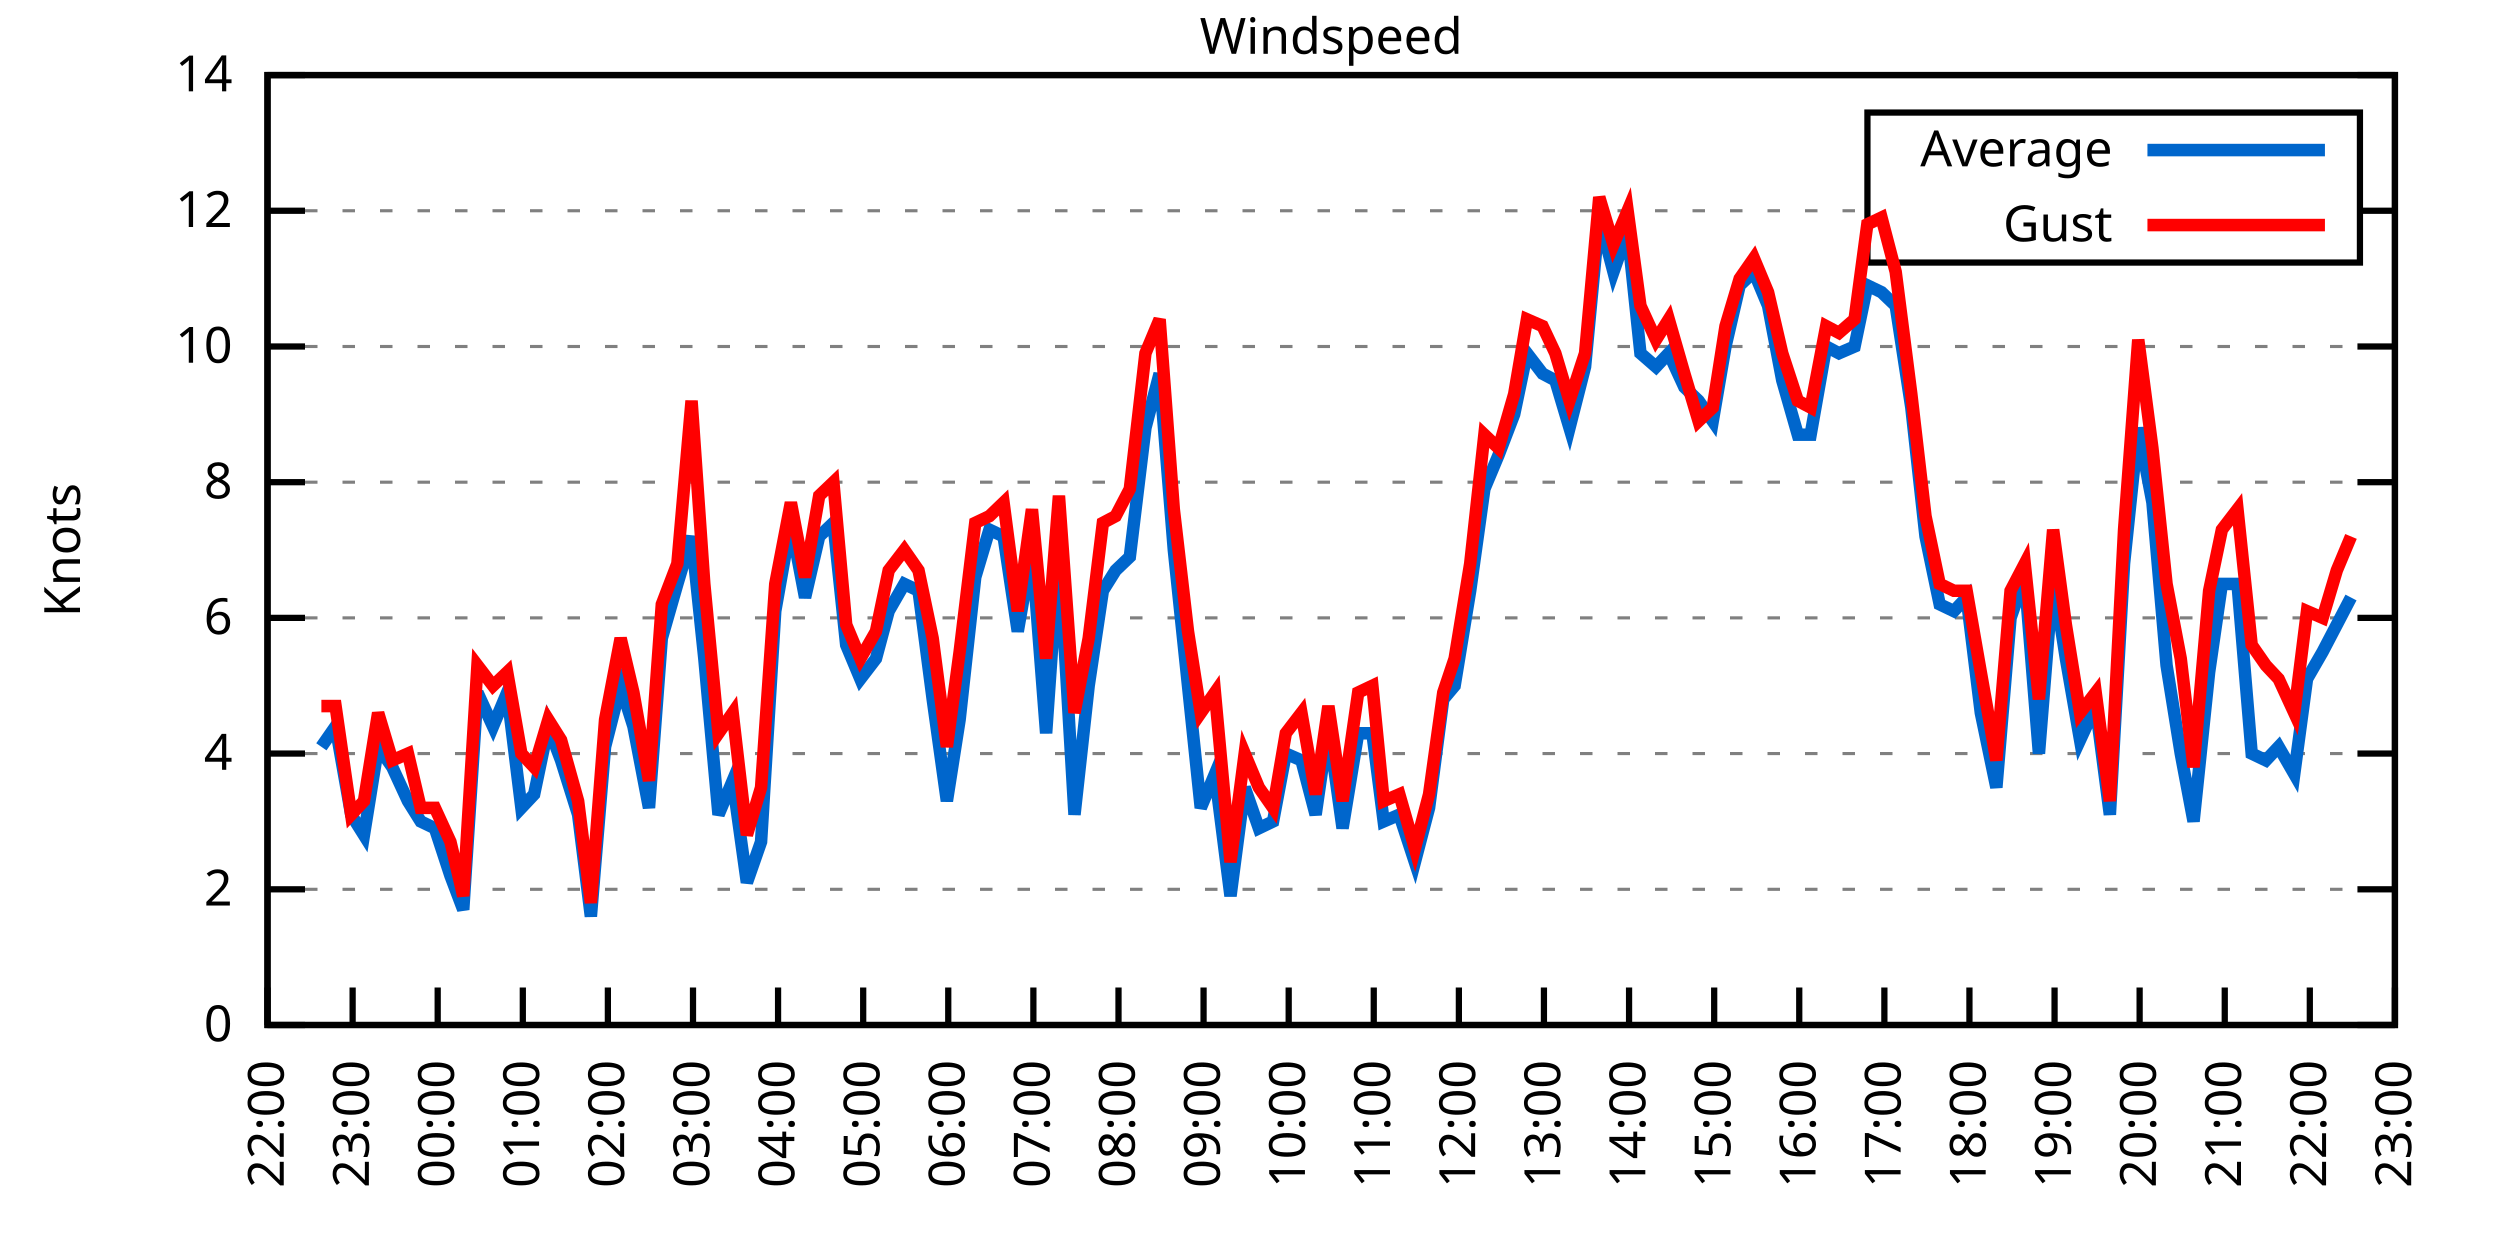
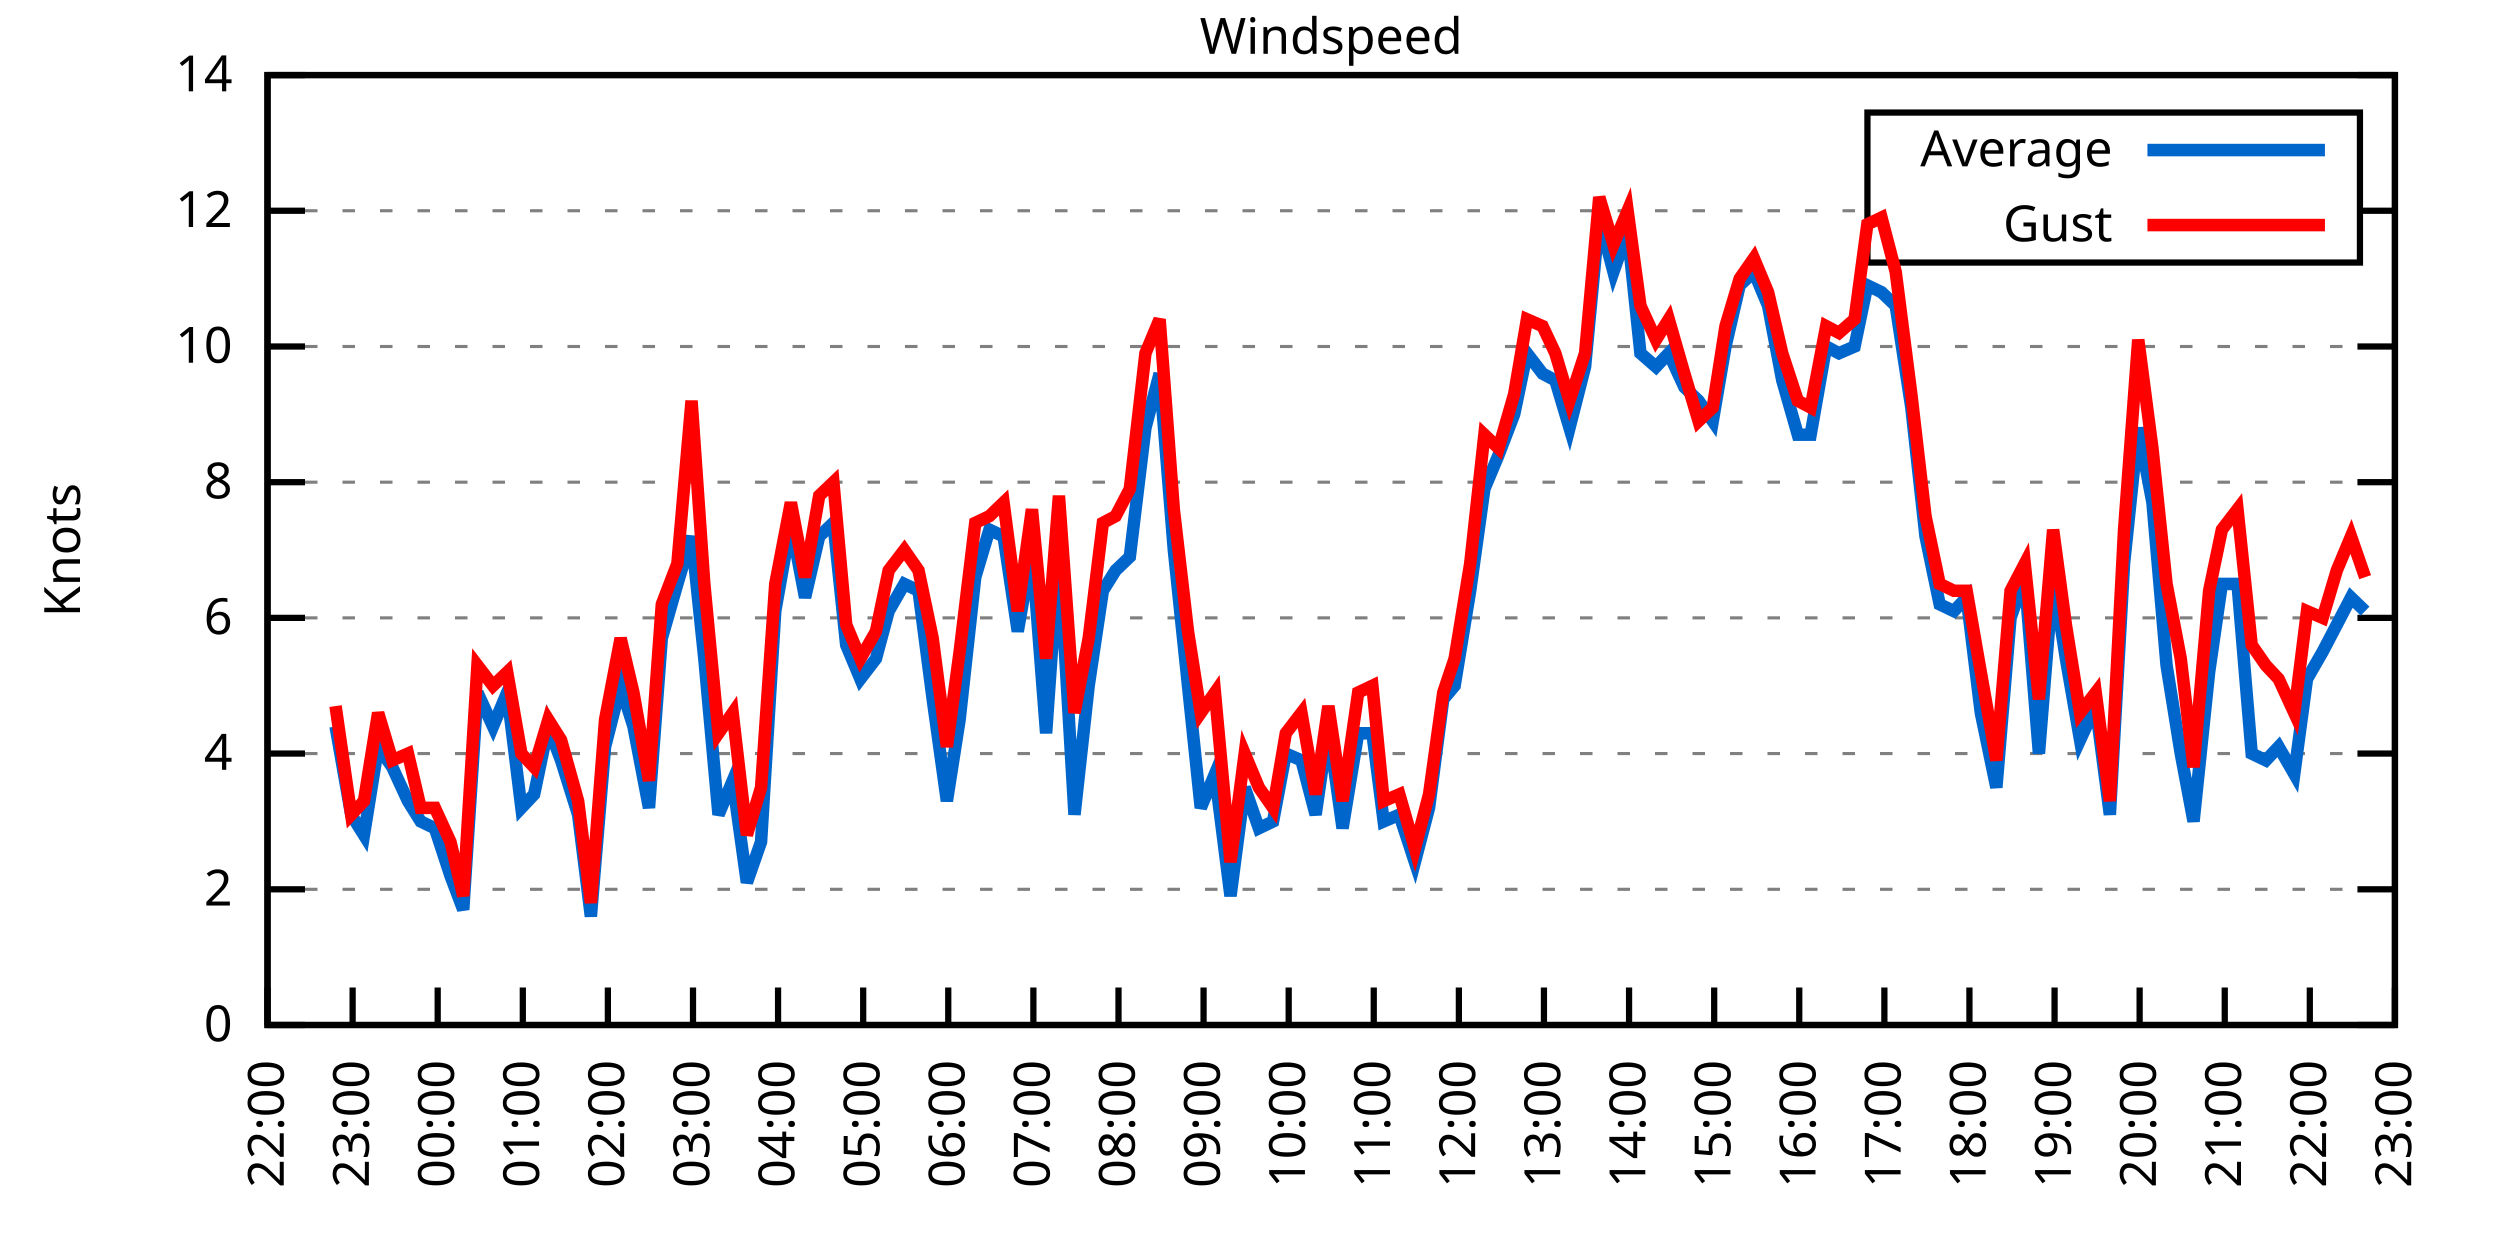
<svg xmlns="http://www.w3.org/2000/svg" xmlns:xlink="http://www.w3.org/1999/xlink" width="400" height="200" viewBox="0 0 400 200">
  <g id="gnuplot_canvas">
    <rect x="0" y="0" width="400" height="200" fill="none" />
    <defs>
      <circle id="gpDot" r="0.5" stroke-width="0.5" stroke="currentColor" />
      <path id="gpPt0" stroke-width="0.333" stroke="currentColor" d="M-1,0 h2 M0,-1 v2" />
      <path id="gpPt1" stroke-width="0.333" stroke="currentColor" d="M-1,-1 L1,1 M1,-1 L-1,1" />
      <path id="gpPt2" stroke-width="0.333" stroke="currentColor" d="M-1,0 L1,0 M0,-1 L0,1 M-1,-1 L1,1 M-1,1 L1,-1" />
      <rect id="gpPt3" stroke-width="0.333" stroke="currentColor" x="-1" y="-1" width="2" height="2" />
      <rect id="gpPt4" stroke-width="0.333" stroke="currentColor" fill="currentColor" x="-1" y="-1" width="2" height="2" />
      <circle id="gpPt5" stroke-width="0.333" stroke="currentColor" cx="0" cy="0" r="1" />
      <use xlink:href="#gpPt5" id="gpPt6" fill="currentColor" stroke="none" />
      <path id="gpPt7" stroke-width="0.333" stroke="currentColor" d="M0,-1.33 L-1.33,0.67 L1.33,0.67 z" />
      <use xlink:href="#gpPt7" id="gpPt8" fill="currentColor" stroke="none" />
      <use xlink:href="#gpPt7" id="gpPt9" stroke="currentColor" transform="rotate(180)" />
      <use xlink:href="#gpPt9" id="gpPt10" fill="currentColor" stroke="none" />
      <use xlink:href="#gpPt3" id="gpPt11" stroke="currentColor" transform="rotate(45)" />
      <use xlink:href="#gpPt11" id="gpPt12" fill="currentColor" stroke="none" />
      <path id="gpPt13" stroke-width="0.333" stroke="currentColor" d="M0,1.330 L1.265,0.411 L0.782,-1.067 L-0.782,-1.076 L-1.265,0.411 z" />
      <use xlink:href="#gpPt13" id="gpPt14" fill="currentColor" stroke="none" />
      <filter id="textbox" filterUnits="objectBoundingBox" x="0" y="0" height="1" width="1">
        <feFlood flood-color="white" flood-opacity="1" result="bgnd" />
        <feComposite in="SourceGraphic" in2="bgnd" operator="atop" />
      </filter>
      <filter id="greybox" filterUnits="objectBoundingBox" x="0" y="0" height="1" width="1">
        <feFlood flood-color="lightgrey" flood-opacity="1" result="grey" />
        <feComposite in="SourceGraphic" in2="grey" operator="atop" />
      </filter>
    </defs>
    <g fill="none" color="white" stroke="currentColor" stroke-width="1.00" stroke-linecap="butt" stroke-linejoin="miter">
</g>
    <g fill="none" color="black" stroke="currentColor" stroke-width="1.00" stroke-linecap="butt" stroke-linejoin="miter">
      <g stroke="none" shape-rendering="crispEdges">
        <polygon fill="rgb(255, 255, 255)" points="42.80,164.00 383.18,164.00 383.18,12.02 42.80,12.02 " />
      </g>
    </g>
    <g fill="none" color="black" stroke="currentColor" stroke-width="1.00" stroke-linecap="butt" stroke-linejoin="miter">
</g>
    <g fill="none" color="black" stroke="black" stroke-width="0.50" stroke-linecap="butt" stroke-linejoin="miter">
</g>
    <g fill="none" color="gray" stroke="currentColor" stroke-width="0.50" stroke-linecap="butt" stroke-linejoin="miter">
      <path stroke="gray" stroke-dasharray="2,4" class="gridline" d="M42.80,164.00 L383.19,164.00  " />
    </g>
    <g fill="none" color="gray" stroke="gray" stroke-width="1.00" stroke-linecap="butt" stroke-linejoin="miter">
</g>
    <g fill="none" color="black" stroke="currentColor" stroke-width="1.00" stroke-linecap="butt" stroke-linejoin="miter">
      <path stroke="black" d="M42.80,164.00 L48.80,164.00 M383.19,164.00 L377.19,164.00  " />
      <g transform="translate(37.20,166.60)" stroke="none" fill="black" font-family="Sans" font-size="8.00" text-anchor="end">
        <text>
          <tspan font-family="Sans"> 0</tspan>
        </text>
      </g>
    </g>
    <g fill="none" color="black" stroke="currentColor" stroke-width="1.00" stroke-linecap="butt" stroke-linejoin="miter">
</g>
    <g fill="none" color="black" stroke="black" stroke-width="0.50" stroke-linecap="butt" stroke-linejoin="miter">
</g>
    <g fill="none" color="gray" stroke="currentColor" stroke-width="0.50" stroke-linecap="butt" stroke-linejoin="miter">
      <path stroke="gray" stroke-dasharray="2,4" class="gridline" d="M42.80,142.29 L383.19,142.29  " />
    </g>
    <g fill="none" color="gray" stroke="gray" stroke-width="1.00" stroke-linecap="butt" stroke-linejoin="miter">
</g>
    <g fill="none" color="black" stroke="currentColor" stroke-width="1.00" stroke-linecap="butt" stroke-linejoin="miter">
      <path stroke="black" d="M42.80,142.29 L48.80,142.29 M383.19,142.29 L377.19,142.29  " />
      <g transform="translate(37.20,144.89)" stroke="none" fill="black" font-family="Sans" font-size="8.00" text-anchor="end">
        <text>
          <tspan font-family="Sans"> 2</tspan>
        </text>
      </g>
    </g>
    <g fill="none" color="black" stroke="currentColor" stroke-width="1.00" stroke-linecap="butt" stroke-linejoin="miter">
</g>
    <g fill="none" color="black" stroke="black" stroke-width="0.50" stroke-linecap="butt" stroke-linejoin="miter">
</g>
    <g fill="none" color="gray" stroke="currentColor" stroke-width="0.50" stroke-linecap="butt" stroke-linejoin="miter">
      <path stroke="gray" stroke-dasharray="2,4" class="gridline" d="M42.80,120.57 L383.19,120.57  " />
    </g>
    <g fill="none" color="gray" stroke="gray" stroke-width="1.00" stroke-linecap="butt" stroke-linejoin="miter">
</g>
    <g fill="none" color="black" stroke="currentColor" stroke-width="1.00" stroke-linecap="butt" stroke-linejoin="miter">
      <path stroke="black" d="M42.80,120.57 L48.80,120.57 M383.19,120.57 L377.19,120.57  " />
      <g transform="translate(37.20,123.17)" stroke="none" fill="black" font-family="Sans" font-size="8.00" text-anchor="end">
        <text>
          <tspan font-family="Sans"> 4</tspan>
        </text>
      </g>
    </g>
    <g fill="none" color="black" stroke="currentColor" stroke-width="1.00" stroke-linecap="butt" stroke-linejoin="miter">
</g>
    <g fill="none" color="black" stroke="black" stroke-width="0.50" stroke-linecap="butt" stroke-linejoin="miter">
</g>
    <g fill="none" color="gray" stroke="currentColor" stroke-width="0.50" stroke-linecap="butt" stroke-linejoin="miter">
      <path stroke="gray" stroke-dasharray="2,4" class="gridline" d="M42.80,98.86 L383.19,98.86  " />
    </g>
    <g fill="none" color="gray" stroke="gray" stroke-width="1.00" stroke-linecap="butt" stroke-linejoin="miter">
</g>
    <g fill="none" color="black" stroke="currentColor" stroke-width="1.00" stroke-linecap="butt" stroke-linejoin="miter">
      <path stroke="black" d="M42.80,98.86 L48.80,98.86 M383.19,98.86 L377.19,98.86  " />
      <g transform="translate(37.20,101.46)" stroke="none" fill="black" font-family="Sans" font-size="8.00" text-anchor="end">
        <text>
          <tspan font-family="Sans"> 6</tspan>
        </text>
      </g>
    </g>
    <g fill="none" color="black" stroke="currentColor" stroke-width="1.00" stroke-linecap="butt" stroke-linejoin="miter">
</g>
    <g fill="none" color="black" stroke="black" stroke-width="0.50" stroke-linecap="butt" stroke-linejoin="miter">
</g>
    <g fill="none" color="gray" stroke="currentColor" stroke-width="0.50" stroke-linecap="butt" stroke-linejoin="miter">
      <path stroke="gray" stroke-dasharray="2,4" class="gridline" d="M42.80,77.15 L383.19,77.15  " />
    </g>
    <g fill="none" color="gray" stroke="gray" stroke-width="1.00" stroke-linecap="butt" stroke-linejoin="miter">
</g>
    <g fill="none" color="black" stroke="currentColor" stroke-width="1.00" stroke-linecap="butt" stroke-linejoin="miter">
      <path stroke="black" d="M42.80,77.15 L48.80,77.15 M383.19,77.15 L377.19,77.15  " />
      <g transform="translate(37.20,79.75)" stroke="none" fill="black" font-family="Sans" font-size="8.00" text-anchor="end">
        <text>
          <tspan font-family="Sans"> 8</tspan>
        </text>
      </g>
    </g>
    <g fill="none" color="black" stroke="currentColor" stroke-width="1.00" stroke-linecap="butt" stroke-linejoin="miter">
</g>
    <g fill="none" color="black" stroke="black" stroke-width="0.50" stroke-linecap="butt" stroke-linejoin="miter">
</g>
    <g fill="none" color="gray" stroke="currentColor" stroke-width="0.50" stroke-linecap="butt" stroke-linejoin="miter">
      <path stroke="gray" stroke-dasharray="2,4" class="gridline" d="M42.80,55.44 L383.19,55.44  " />
    </g>
    <g fill="none" color="gray" stroke="gray" stroke-width="1.00" stroke-linecap="butt" stroke-linejoin="miter">
</g>
    <g fill="none" color="black" stroke="currentColor" stroke-width="1.00" stroke-linecap="butt" stroke-linejoin="miter">
      <path stroke="black" d="M42.80,55.44 L48.80,55.44 M383.19,55.44 L377.19,55.44  " />
      <g transform="translate(37.20,58.04)" stroke="none" fill="black" font-family="Sans" font-size="8.00" text-anchor="end">
        <text>
          <tspan font-family="Sans"> 10</tspan>
        </text>
      </g>
    </g>
    <g fill="none" color="black" stroke="currentColor" stroke-width="1.00" stroke-linecap="butt" stroke-linejoin="miter">
</g>
    <g fill="none" color="black" stroke="black" stroke-width="0.50" stroke-linecap="butt" stroke-linejoin="miter">
</g>
    <g fill="none" color="gray" stroke="currentColor" stroke-width="0.50" stroke-linecap="butt" stroke-linejoin="miter">
      <path stroke="gray" stroke-dasharray="2,4" class="gridline" d="M42.80,33.72 L298.79,33.72 M377.59,33.72 L383.19,33.72  " />
    </g>
    <g fill="none" color="gray" stroke="gray" stroke-width="1.00" stroke-linecap="butt" stroke-linejoin="miter">
</g>
    <g fill="none" color="black" stroke="currentColor" stroke-width="1.00" stroke-linecap="butt" stroke-linejoin="miter">
      <path stroke="black" d="M42.80,33.72 L48.80,33.72 M383.19,33.72 L377.19,33.72  " />
      <g transform="translate(37.20,36.32)" stroke="none" fill="black" font-family="Sans" font-size="8.00" text-anchor="end">
        <text>
          <tspan font-family="Sans"> 12</tspan>
        </text>
      </g>
    </g>
    <g fill="none" color="black" stroke="currentColor" stroke-width="1.00" stroke-linecap="butt" stroke-linejoin="miter">
</g>
    <g fill="none" color="black" stroke="black" stroke-width="0.50" stroke-linecap="butt" stroke-linejoin="miter">
</g>
    <g fill="none" color="gray" stroke="currentColor" stroke-width="0.50" stroke-linecap="butt" stroke-linejoin="miter">
      <path stroke="gray" stroke-dasharray="2,4" class="gridline" d="M42.80,12.01 L383.19,12.01  " />
    </g>
    <g fill="none" color="gray" stroke="gray" stroke-width="1.00" stroke-linecap="butt" stroke-linejoin="miter">
</g>
    <g fill="none" color="black" stroke="currentColor" stroke-width="1.00" stroke-linecap="butt" stroke-linejoin="miter">
      <path stroke="black" d="M42.80,12.01 L48.80,12.01 M383.19,12.01 L377.19,12.01  " />
      <g transform="translate(37.20,14.61)" stroke="none" fill="black" font-family="Sans" font-size="8.00" text-anchor="end">
        <text>
          <tspan font-family="Sans"> 14</tspan>
        </text>
      </g>
    </g>
    <g fill="none" color="black" stroke="currentColor" stroke-width="1.00" stroke-linecap="butt" stroke-linejoin="miter">
      <path stroke="black" d="M42.80,164.00 L42.80,158.00  " />
      <g transform="translate(45.40,169.60) rotate(270.00)" stroke="none" fill="black" font-family="Sans" font-size="8.00" text-anchor="end">
        <text>
          <tspan font-family="Sans">22:00</tspan>
        </text>
      </g>
    </g>
    <g fill="none" color="black" stroke="currentColor" stroke-width="1.00" stroke-linecap="butt" stroke-linejoin="miter">
      <path stroke="black" d="M56.42,164.00 L56.42,158.00  " />
      <g transform="translate(59.02,169.60) rotate(270.00)" stroke="none" fill="black" font-family="Sans" font-size="8.00" text-anchor="end">
        <text>
          <tspan font-family="Sans">23:00</tspan>
        </text>
      </g>
    </g>
    <g fill="none" color="black" stroke="currentColor" stroke-width="1.00" stroke-linecap="butt" stroke-linejoin="miter">
      <path stroke="black" d="M70.03,164.00 L70.03,158.00  " />
      <g transform="translate(72.63,169.60) rotate(270.00)" stroke="none" fill="black" font-family="Sans" font-size="8.00" text-anchor="end">
        <text>
          <tspan font-family="Sans">00:00</tspan>
        </text>
      </g>
    </g>
    <g fill="none" color="black" stroke="currentColor" stroke-width="1.00" stroke-linecap="butt" stroke-linejoin="miter">
      <path stroke="black" d="M83.65,164.00 L83.65,158.00  " />
      <g transform="translate(86.25,169.60) rotate(270.00)" stroke="none" fill="black" font-family="Sans" font-size="8.00" text-anchor="end">
        <text>
          <tspan font-family="Sans">01:00</tspan>
        </text>
      </g>
    </g>
    <g fill="none" color="black" stroke="currentColor" stroke-width="1.00" stroke-linecap="butt" stroke-linejoin="miter">
      <path stroke="black" d="M97.26,164.00 L97.26,158.00  " />
      <g transform="translate(99.86,169.60) rotate(270.00)" stroke="none" fill="black" font-family="Sans" font-size="8.00" text-anchor="end">
        <text>
          <tspan font-family="Sans">02:00</tspan>
        </text>
      </g>
    </g>
    <g fill="none" color="black" stroke="currentColor" stroke-width="1.00" stroke-linecap="butt" stroke-linejoin="miter">
      <path stroke="black" d="M110.88,164.00 L110.88,158.00  " />
      <g transform="translate(113.48,169.60) rotate(270.00)" stroke="none" fill="black" font-family="Sans" font-size="8.00" text-anchor="end">
        <text>
          <tspan font-family="Sans">03:00</tspan>
        </text>
      </g>
    </g>
    <g fill="none" color="black" stroke="currentColor" stroke-width="1.00" stroke-linecap="butt" stroke-linejoin="miter">
      <path stroke="black" d="M124.49,164.00 L124.49,158.00  " />
      <g transform="translate(127.09,169.60) rotate(270.00)" stroke="none" fill="black" font-family="Sans" font-size="8.00" text-anchor="end">
        <text>
          <tspan font-family="Sans">04:00</tspan>
        </text>
      </g>
    </g>
    <g fill="none" color="black" stroke="currentColor" stroke-width="1.00" stroke-linecap="butt" stroke-linejoin="miter">
      <path stroke="black" d="M138.11,164.00 L138.11,158.00  " />
      <g transform="translate(140.71,169.60) rotate(270.00)" stroke="none" fill="black" font-family="Sans" font-size="8.00" text-anchor="end">
        <text>
          <tspan font-family="Sans">05:00</tspan>
        </text>
      </g>
    </g>
    <g fill="none" color="black" stroke="currentColor" stroke-width="1.00" stroke-linecap="butt" stroke-linejoin="miter">
      <path stroke="black" d="M151.72,164.00 L151.72,158.00  " />
      <g transform="translate(154.32,169.60) rotate(270.00)" stroke="none" fill="black" font-family="Sans" font-size="8.00" text-anchor="end">
        <text>
          <tspan font-family="Sans">06:00</tspan>
        </text>
      </g>
    </g>
    <g fill="none" color="black" stroke="currentColor" stroke-width="1.00" stroke-linecap="butt" stroke-linejoin="miter">
      <path stroke="black" d="M165.34,164.00 L165.34,158.00  " />
      <g transform="translate(167.94,169.60) rotate(270.00)" stroke="none" fill="black" font-family="Sans" font-size="8.00" text-anchor="end">
        <text>
          <tspan font-family="Sans">07:00</tspan>
        </text>
      </g>
    </g>
    <g fill="none" color="black" stroke="currentColor" stroke-width="1.00" stroke-linecap="butt" stroke-linejoin="miter">
      <path stroke="black" d="M178.96,164.00 L178.96,158.00  " />
      <g transform="translate(181.56,169.60) rotate(270.00)" stroke="none" fill="black" font-family="Sans" font-size="8.00" text-anchor="end">
        <text>
          <tspan font-family="Sans">08:00</tspan>
        </text>
      </g>
    </g>
    <g fill="none" color="black" stroke="currentColor" stroke-width="1.00" stroke-linecap="butt" stroke-linejoin="miter">
      <path stroke="black" d="M192.57,164.00 L192.57,158.00  " />
      <g transform="translate(195.17,169.60) rotate(270.00)" stroke="none" fill="black" font-family="Sans" font-size="8.00" text-anchor="end">
        <text>
          <tspan font-family="Sans">09:00</tspan>
        </text>
      </g>
    </g>
    <g fill="none" color="black" stroke="currentColor" stroke-width="1.00" stroke-linecap="butt" stroke-linejoin="miter">
      <path stroke="black" d="M206.19,164.00 L206.19,158.00  " />
      <g transform="translate(208.79,169.60) rotate(270.00)" stroke="none" fill="black" font-family="Sans" font-size="8.00" text-anchor="end">
        <text>
          <tspan font-family="Sans">10:00</tspan>
        </text>
      </g>
    </g>
    <g fill="none" color="black" stroke="currentColor" stroke-width="1.00" stroke-linecap="butt" stroke-linejoin="miter">
      <path stroke="black" d="M219.80,164.00 L219.80,158.00  " />
      <g transform="translate(222.40,169.60) rotate(270.00)" stroke="none" fill="black" font-family="Sans" font-size="8.00" text-anchor="end">
        <text>
          <tspan font-family="Sans">11:00</tspan>
        </text>
      </g>
    </g>
    <g fill="none" color="black" stroke="currentColor" stroke-width="1.00" stroke-linecap="butt" stroke-linejoin="miter">
      <path stroke="black" d="M233.42,164.00 L233.42,158.00  " />
      <g transform="translate(236.02,169.60) rotate(270.00)" stroke="none" fill="black" font-family="Sans" font-size="8.00" text-anchor="end">
        <text>
          <tspan font-family="Sans">12:00</tspan>
        </text>
      </g>
    </g>
    <g fill="none" color="black" stroke="currentColor" stroke-width="1.00" stroke-linecap="butt" stroke-linejoin="miter">
      <path stroke="black" d="M247.03,164.00 L247.03,158.00  " />
      <g transform="translate(249.63,169.60) rotate(270.00)" stroke="none" fill="black" font-family="Sans" font-size="8.00" text-anchor="end">
        <text>
          <tspan font-family="Sans">13:00</tspan>
        </text>
      </g>
    </g>
    <g fill="none" color="black" stroke="currentColor" stroke-width="1.00" stroke-linecap="butt" stroke-linejoin="miter">
      <path stroke="black" d="M260.65,164.00 L260.65,158.00  " />
      <g transform="translate(263.25,169.60) rotate(270.00)" stroke="none" fill="black" font-family="Sans" font-size="8.00" text-anchor="end">
        <text>
          <tspan font-family="Sans">14:00</tspan>
        </text>
      </g>
    </g>
    <g fill="none" color="black" stroke="currentColor" stroke-width="1.00" stroke-linecap="butt" stroke-linejoin="miter">
      <path stroke="black" d="M274.27,164.00 L274.27,158.00  " />
      <g transform="translate(276.87,169.60) rotate(270.00)" stroke="none" fill="black" font-family="Sans" font-size="8.00" text-anchor="end">
        <text>
          <tspan font-family="Sans">15:00</tspan>
        </text>
      </g>
    </g>
    <g fill="none" color="black" stroke="currentColor" stroke-width="1.00" stroke-linecap="butt" stroke-linejoin="miter">
      <path stroke="black" d="M287.88,164.00 L287.88,158.00  " />
      <g transform="translate(290.48,169.60) rotate(270.00)" stroke="none" fill="black" font-family="Sans" font-size="8.00" text-anchor="end">
        <text>
          <tspan font-family="Sans">16:00</tspan>
        </text>
      </g>
    </g>
    <g fill="none" color="black" stroke="currentColor" stroke-width="1.00" stroke-linecap="butt" stroke-linejoin="miter">
      <path stroke="black" d="M301.50,164.00 L301.50,158.00  " />
      <g transform="translate(304.10,169.60) rotate(270.00)" stroke="none" fill="black" font-family="Sans" font-size="8.00" text-anchor="end">
        <text>
          <tspan font-family="Sans">17:00</tspan>
        </text>
      </g>
    </g>
    <g fill="none" color="black" stroke="currentColor" stroke-width="1.00" stroke-linecap="butt" stroke-linejoin="miter">
      <path stroke="black" d="M315.11,164.00 L315.11,158.00  " />
      <g transform="translate(317.71,169.60) rotate(270.00)" stroke="none" fill="black" font-family="Sans" font-size="8.00" text-anchor="end">
        <text>
          <tspan font-family="Sans">18:00</tspan>
        </text>
      </g>
    </g>
    <g fill="none" color="black" stroke="currentColor" stroke-width="1.00" stroke-linecap="butt" stroke-linejoin="miter">
      <path stroke="black" d="M328.73,164.00 L328.73,158.00  " />
      <g transform="translate(331.33,169.60) rotate(270.00)" stroke="none" fill="black" font-family="Sans" font-size="8.00" text-anchor="end">
        <text>
          <tspan font-family="Sans">19:00</tspan>
        </text>
      </g>
    </g>
    <g fill="none" color="black" stroke="currentColor" stroke-width="1.00" stroke-linecap="butt" stroke-linejoin="miter">
      <path stroke="black" d="M342.34,164.00 L342.34,158.00  " />
      <g transform="translate(344.94,169.60) rotate(270.00)" stroke="none" fill="black" font-family="Sans" font-size="8.00" text-anchor="end">
        <text>
          <tspan font-family="Sans">20:00</tspan>
        </text>
      </g>
    </g>
    <g fill="none" color="black" stroke="currentColor" stroke-width="1.00" stroke-linecap="butt" stroke-linejoin="miter">
      <path stroke="black" d="M355.96,164.00 L355.96,158.00  " />
      <g transform="translate(358.56,169.60) rotate(270.00)" stroke="none" fill="black" font-family="Sans" font-size="8.00" text-anchor="end">
        <text>
          <tspan font-family="Sans">21:00</tspan>
        </text>
      </g>
    </g>
    <g fill="none" color="black" stroke="currentColor" stroke-width="1.00" stroke-linecap="butt" stroke-linejoin="miter">
      <path stroke="black" d="M369.57,164.00 L369.57,158.00  " />
      <g transform="translate(372.17,169.60) rotate(270.00)" stroke="none" fill="black" font-family="Sans" font-size="8.00" text-anchor="end">
        <text>
          <tspan font-family="Sans">22:00</tspan>
        </text>
      </g>
    </g>
    <g fill="none" color="black" stroke="currentColor" stroke-width="1.00" stroke-linecap="butt" stroke-linejoin="miter">
      <path stroke="black" d="M383.19,164.00 L383.19,158.00  " />
      <g transform="translate(385.79,169.60) rotate(270.00)" stroke="none" fill="black" font-family="Sans" font-size="8.00" text-anchor="end">
        <text>
          <tspan font-family="Sans">23:00</tspan>
        </text>
      </g>
    </g>
    <g fill="none" color="black" stroke="currentColor" stroke-width="1.00" stroke-linecap="butt" stroke-linejoin="miter">
</g>
    <g fill="none" color="black" stroke="currentColor" stroke-width="1.00" stroke-linecap="butt" stroke-linejoin="miter">
      <path stroke="black" d="M42.80,12.01 L42.80,164.00 L383.19,164.00 L383.19,12.01 L42.80,12.01 Z  " />
    </g>
    <g fill="none" color="black" stroke="currentColor" stroke-width="1.00" stroke-linecap="butt" stroke-linejoin="miter">
</g>
    <g fill="none" color="black" stroke="currentColor" stroke-width="1.00" stroke-linecap="butt" stroke-linejoin="miter">
      <path stroke="black" d="M298.79,42.01 L298.79,18.01 L377.59,18.01 L377.59,42.01 L298.79,42.01 Z  " />
    </g>
    <g id="Windspeed_plot_1">
      <g fill="none" color="white" stroke="black" stroke-width="2.00" stroke-linecap="butt" stroke-linejoin="miter">
</g>
      <g fill="none" color="black" stroke="currentColor" stroke-width="2.00" stroke-linecap="butt" stroke-linejoin="miter">
        <g transform="translate(337.99,26.61)" stroke="none" fill="black" font-family="Sans" font-size="8.00" text-anchor="end">
          <text>
            <tspan font-family="Sans">Average</tspan>
          </text>
        </g>
      </g>
      <g fill="none" color="black" stroke="currentColor" stroke-width="2.00" stroke-linecap="butt" stroke-linejoin="miter">
-         <path stroke="rgb(  0, 102, 204)" d="M343.59,24.01 L371.99,24.01 M51.42,119.49 L53.69,116.23 L56.19,130.35 L58.23,133.60 L60.50,119.49 L62.77,122.75   L65.27,128.17 L67.31,131.43 L69.58,132.52 L72.07,140.12 L74.12,145.54 L76.39,110.80 L78.88,116.23 L81.15,110.80   L83.42,129.26 L85.46,127.09 L87.73,116.23 L89.77,121.66 L92.50,130.35 L94.54,146.63 L96.81,119.49 L99.30,109.72   L101.35,116.23 L103.84,129.26 L105.89,102.12 L108.38,93.43 L110.65,85.83 L112.69,105.38 L114.96,130.35 L117.23,124.92   L119.50,141.20 L121.77,134.69 L124.04,97.78 L126.54,83.66 L128.81,95.60 L131.07,85.83 L133.34,83.66 L135.39,103.20   L137.66,108.63 L140.15,105.38 L142.19,97.78 L144.69,93.43 L146.96,94.52 L149.23,111.89 L151.50,128.17 L153.54,115.15   L156.04,92.35 L158.31,84.75 L160.57,85.83 L162.84,101.03 L165.11,88.00 L167.38,117.32 L169.43,88.00 L171.92,130.35   L174.19,109.72 L176.46,94.52 L178.50,91.26 L180.77,89.09 L183.27,68.46 L185.54,59.78 L187.81,88.00 L190.08,109.72   L192.12,129.26 L194.39,123.83 L196.88,143.37 L199.15,126.00 L201.42,132.52 L203.69,131.43 L205.73,120.57 L208.23,121.66   L210.50,130.35 L212.54,116.23 L214.81,132.52 L217.31,117.32 L219.58,117.32 L221.39,131.43 L223.89,130.35 L226.38,137.94   L228.65,129.26 L230.92,111.89 L232.74,109.72 L235.23,94.52 L237.50,78.23 L239.77,72.81 L242.27,66.29 L244.31,56.52   L246.81,59.78 L248.85,60.86 L251.12,68.46 L253.61,58.69 L255.88,34.81 L258.15,43.49 L260.42,36.98 L262.47,56.52   L264.96,58.69 L267.00,56.52 L269.50,61.95 L271.77,64.12 L274.04,67.38 L276.08,55.44 L278.35,45.66 L280.62,43.49   L282.89,48.92 L285.16,60.86 L287.65,69.55 L289.70,69.55 L292.19,55.44 L294.23,56.52 L296.73,55.44 L298.77,45.66   L301.04,46.75 L303.31,48.92 L305.81,65.21 L308.08,85.83 L310.35,96.69 L312.62,97.78 L314.66,95.60 L316.93,114.06   L319.42,126.00 L321.69,98.86 L323.96,92.35 L326.23,120.57 L328.50,92.35 L330.54,105.38 L332.81,118.40 L335.31,112.97   L337.58,130.35 L339.85,90.18 L342.12,68.46 L344.39,80.41 L346.65,106.46 L348.92,120.57 L350.97,131.43 L353.46,107.55   L355.50,93.43 L358.00,93.43 L360.27,120.57 L362.54,121.66 L364.58,119.49 L367.08,123.83 L369.12,108.63 L371.62,104.29   L373.89,99.95 L376.16,95.60  " />
+         <path stroke="rgb(  0, 102, 204)" d="M343.59,24.01 L371.99,24.01 M53.69,116.23 L56.19,130.35 L58.23,133.60 L60.50,119.49 L62.77,122.75 L65.27,128.17   L67.31,131.43 L69.58,132.52 L72.07,140.12 L74.12,145.54 L76.39,110.80 L78.88,116.23 L81.15,110.80 L83.42,129.26   L85.46,127.09 L87.73,116.23 L89.77,121.66 L92.50,130.35 L94.54,146.63 L96.81,119.49 L99.30,109.72 L101.35,116.23   L103.84,129.26 L105.89,102.12 L108.38,93.43 L110.65,85.83 L112.69,105.38 L114.96,130.35 L117.23,124.92 L119.50,141.20   L121.77,134.69 L124.04,97.78 L126.54,83.66 L128.81,95.60 L131.07,85.83 L133.34,83.66 L135.39,103.20 L137.66,108.63   L140.15,105.38 L142.19,97.78 L144.69,93.43 L146.96,94.52 L149.23,111.89 L151.50,128.17 L153.54,115.15 L156.04,92.35   L158.31,84.75 L160.57,85.83 L162.84,101.03 L165.11,88.00 L167.38,117.32 L169.43,88.00 L171.92,130.35 L174.19,109.72   L176.46,94.52 L178.50,91.26 L180.77,89.09 L183.27,68.46 L185.54,59.78 L187.81,88.00 L190.08,109.72 L192.12,129.26   L194.39,123.83 L196.88,143.37 L199.15,126.00 L201.42,132.52 L203.69,131.43 L205.73,120.57 L208.23,121.66 L210.50,130.35   L212.54,116.23 L214.81,132.52 L217.31,117.32 L219.58,117.32 L221.39,131.43 L223.89,130.35 L226.38,137.94 L228.65,129.26   L230.92,111.89 L232.74,109.72 L235.23,94.52 L237.50,78.23 L239.77,72.81 L242.27,66.29 L244.31,56.52 L246.81,59.78   L248.85,60.86 L251.12,68.46 L253.61,58.69 L255.88,34.81 L258.15,43.49 L260.42,36.98 L262.47,56.52 L264.96,58.69   L267.00,56.52 L269.50,61.95 L271.77,64.12 L274.04,67.38 L276.08,55.44 L278.35,45.66 L280.62,43.49 L282.89,48.92   L285.16,60.86 L287.65,69.55 L289.70,69.55 L292.19,55.44 L294.23,56.52 L296.73,55.44 L298.77,45.66 L301.04,46.75   L303.31,48.92 L305.81,65.21 L308.08,85.83 L310.35,96.69 L312.62,97.78 L314.66,95.60 L316.93,114.06 L319.42,126.00   L321.69,98.86 L323.96,92.35 L326.23,120.57 L328.50,92.35 L330.54,105.38 L332.81,118.40 L335.31,112.97 L337.58,130.35   L339.85,90.18 L342.12,68.46 L344.39,80.41 L346.65,106.46 L348.92,120.57 L350.97,131.43 L353.46,107.55 L355.50,93.43   L358.00,93.43 L360.27,120.57 L362.54,121.66 L364.58,119.49 L367.08,123.83 L369.12,108.63 L371.62,104.29 L373.89,99.95   L376.16,95.60 L378.42,97.78  " />
      </g>
    </g>
    <g id="Windspeed_plot_2">
      <g fill="none" color="black" stroke="currentColor" stroke-width="2.00" stroke-linecap="butt" stroke-linejoin="miter">
        <g transform="translate(337.99,38.61)" stroke="none" fill="black" font-family="Sans" font-size="8.00" text-anchor="end">
          <text>
            <tspan font-family="Sans">Gust</tspan>
          </text>
        </g>
      </g>
      <g fill="none" color="black" stroke="currentColor" stroke-width="2.00" stroke-linecap="butt" stroke-linejoin="miter">
-         <path stroke="rgb(255,   0,   0)" d="M343.59,36.01 L371.99,36.01 M51.42,112.97 L53.69,112.97 L56.19,130.35 L58.23,128.17 L60.50,114.06 L62.77,121.66   L65.27,120.57 L67.31,129.26 L69.58,129.26 L72.07,134.69 L74.12,143.37 L76.39,106.46 L78.88,109.72 L81.15,107.55   L83.42,120.57 L85.46,122.75 L87.73,115.15 L89.77,118.40 L92.50,128.17 L94.54,144.46 L96.81,115.15 L99.30,102.12   L101.35,110.80 L103.84,124.92 L105.89,96.69 L108.38,90.18 L110.65,64.12 L112.69,93.43 L114.96,117.32 L117.23,114.06   L119.50,133.60 L121.77,126.00 L124.04,93.43 L126.54,80.41 L128.81,92.35 L131.07,79.32 L133.34,77.15 L135.39,99.95   L137.66,105.38 L140.15,101.03 L142.19,91.26 L144.69,88.00 L146.96,91.26 L149.23,102.12 L151.50,119.49 L153.54,104.29   L156.04,83.66 L158.31,82.58 L160.57,80.41 L162.84,97.78 L165.11,81.49 L167.38,105.38 L169.43,79.32 L171.92,114.06   L174.19,102.12 L176.46,83.66 L178.50,82.58 L180.77,78.23 L183.27,56.52 L185.54,51.09 L187.81,81.49 L190.08,101.03   L192.12,114.06 L194.39,110.80 L196.88,137.94 L199.15,120.57 L201.42,126.00 L203.69,129.26 L205.73,117.32 L208.23,114.06   L210.50,127.09 L212.54,112.97 L214.81,128.17 L217.31,110.80 L219.58,109.72 L221.39,128.17 L223.89,127.09 L226.38,135.77   L228.65,127.09 L230.92,110.80 L232.74,105.38 L235.23,90.18 L237.50,69.55 L239.77,71.72 L242.27,63.04 L244.31,51.09   L246.81,52.18 L248.85,56.52 L251.12,64.12 L253.61,56.52 L255.88,31.55 L258.15,39.15 L260.42,33.72 L262.47,48.92   L264.96,54.35 L267.00,51.09 L269.50,59.78 L271.77,67.38 L274.04,65.21 L276.08,52.18 L278.35,44.58 L280.62,41.32   L282.89,46.75 L285.16,56.52 L287.65,64.12 L289.70,65.21 L292.19,52.18 L294.23,53.26 L296.73,51.09 L298.77,35.89   L301.04,34.81 L303.31,43.49 L305.81,63.04 L308.08,82.58 L310.35,93.43 L312.62,94.52 L314.66,94.52 L316.93,107.55   L319.42,121.66 L321.69,94.52 L323.96,90.18 L326.23,111.89 L328.50,84.75 L330.54,99.95 L332.81,114.06 L335.31,110.80   L337.58,128.17 L339.85,84.75 L342.12,54.35 L344.39,71.72 L346.65,93.43 L348.92,105.38 L350.97,122.75 L353.46,94.52   L355.50,84.75 L358.00,81.49 L360.27,103.20 L362.54,106.46 L364.58,108.63 L367.08,114.06 L369.12,97.78 L371.62,98.86   L373.89,91.26 L376.16,85.83  " />
+         <path stroke="rgb(255,   0,   0)" d="M343.59,36.01 L371.99,36.01 M53.69,112.97 L56.19,130.35 L58.23,128.17 L60.50,114.06 L62.77,121.66 L65.27,120.57   L67.31,129.26 L69.58,129.26 L72.07,134.69 L74.12,143.37 L76.39,106.46 L78.88,109.72 L81.15,107.55 L83.42,120.57   L85.46,122.75 L87.73,115.15 L89.77,118.40 L92.50,128.17 L94.54,144.46 L96.81,115.15 L99.30,102.12 L101.35,110.80   L103.84,124.92 L105.89,96.69 L108.38,90.18 L110.65,64.12 L112.69,93.43 L114.96,117.32 L117.23,114.06 L119.50,133.60   L121.77,126.00 L124.04,93.43 L126.54,80.41 L128.81,92.35 L131.07,79.32 L133.34,77.15 L135.39,99.95 L137.66,105.38   L140.15,101.03 L142.19,91.26 L144.69,88.00 L146.96,91.26 L149.23,102.12 L151.50,119.49 L153.54,104.29 L156.04,83.66   L158.31,82.58 L160.57,80.41 L162.84,97.78 L165.11,81.49 L167.38,105.38 L169.43,79.32 L171.92,114.06 L174.19,102.12   L176.46,83.66 L178.50,82.58 L180.77,78.23 L183.27,56.52 L185.54,51.09 L187.81,81.49 L190.08,101.03 L192.12,114.06   L194.39,110.80 L196.88,137.94 L199.15,120.57 L201.42,126.00 L203.69,129.26 L205.73,117.32 L208.23,114.06 L210.50,127.09   L212.54,112.97 L214.81,128.17 L217.31,110.80 L219.58,109.72 L221.39,128.17 L223.89,127.09 L226.38,135.77 L228.65,127.09   L230.92,110.80 L232.74,105.38 L235.23,90.18 L237.50,69.55 L239.77,71.72 L242.27,63.04 L244.31,51.09 L246.81,52.18   L248.85,56.52 L251.12,64.12 L253.61,56.52 L255.88,31.55 L258.15,39.15 L260.42,33.72 L262.47,48.92 L264.96,54.35   L267.00,51.09 L269.50,59.78 L271.77,67.38 L274.04,65.21 L276.08,52.18 L278.35,44.58 L280.62,41.32 L282.89,46.75   L285.16,56.52 L287.65,64.12 L289.70,65.21 L292.19,52.18 L294.23,53.26 L296.73,51.09 L298.77,35.89 L301.04,34.81   L303.31,43.49 L305.81,63.04 L308.08,82.58 L310.35,93.43 L312.62,94.52 L314.66,94.52 L316.93,107.55 L319.42,121.66   L321.69,94.52 L323.96,90.18 L326.23,111.89 L328.50,84.75 L330.54,99.95 L332.81,114.06 L335.31,110.80 L337.58,128.17   L339.85,84.75 L342.12,54.35 L344.39,71.72 L346.65,93.43 L348.92,105.38 L350.97,122.75 L353.46,94.52 L355.50,84.75   L358.00,81.49 L360.27,103.20 L362.54,106.46 L364.58,108.63 L367.08,114.06 L369.12,97.78 L371.62,98.86 L373.89,91.26   L376.16,85.83 L378.42,92.35  " />
      </g>
    </g>
    <g fill="none" color="black" stroke="currentColor" stroke-width="2.00" stroke-linecap="butt" stroke-linejoin="miter">
</g>
    <g fill="none" color="black" stroke="black" stroke-width="1.00" stroke-linecap="butt" stroke-linejoin="miter">
</g>
    <g fill="none" color="black" stroke="currentColor" stroke-width="1.00" stroke-linecap="butt" stroke-linejoin="miter">
      <path stroke="black" d="M42.80,12.01 L42.80,164.00 L383.19,164.00 L383.19,12.01 L42.80,12.01 Z  " />
      <g transform="translate(12.80,88.01) rotate(270.00)" stroke="none" fill="black" font-family="Sans" font-size="8.00" text-anchor="middle">
        <text>
          <tspan font-family="Sans">Knots</tspan>
        </text>
      </g>
    </g>
    <g fill="none" color="black" stroke="currentColor" stroke-width="1.00" stroke-linecap="butt" stroke-linejoin="miter">
</g>
    <g fill="none" color="black" stroke="currentColor" stroke-width="1.00" stroke-linecap="butt" stroke-linejoin="miter">
      <g transform="translate(212.99,8.61)" stroke="none" fill="black" font-family="Sans" font-size="8.00" text-anchor="middle">
        <text>
          <tspan font-family="Sans">Windspeed</tspan>
        </text>
      </g>
    </g>
    <g fill="none" color="black" stroke="currentColor" stroke-width="1.00" stroke-linecap="butt" stroke-linejoin="miter">
</g>
  </g>
</svg>
